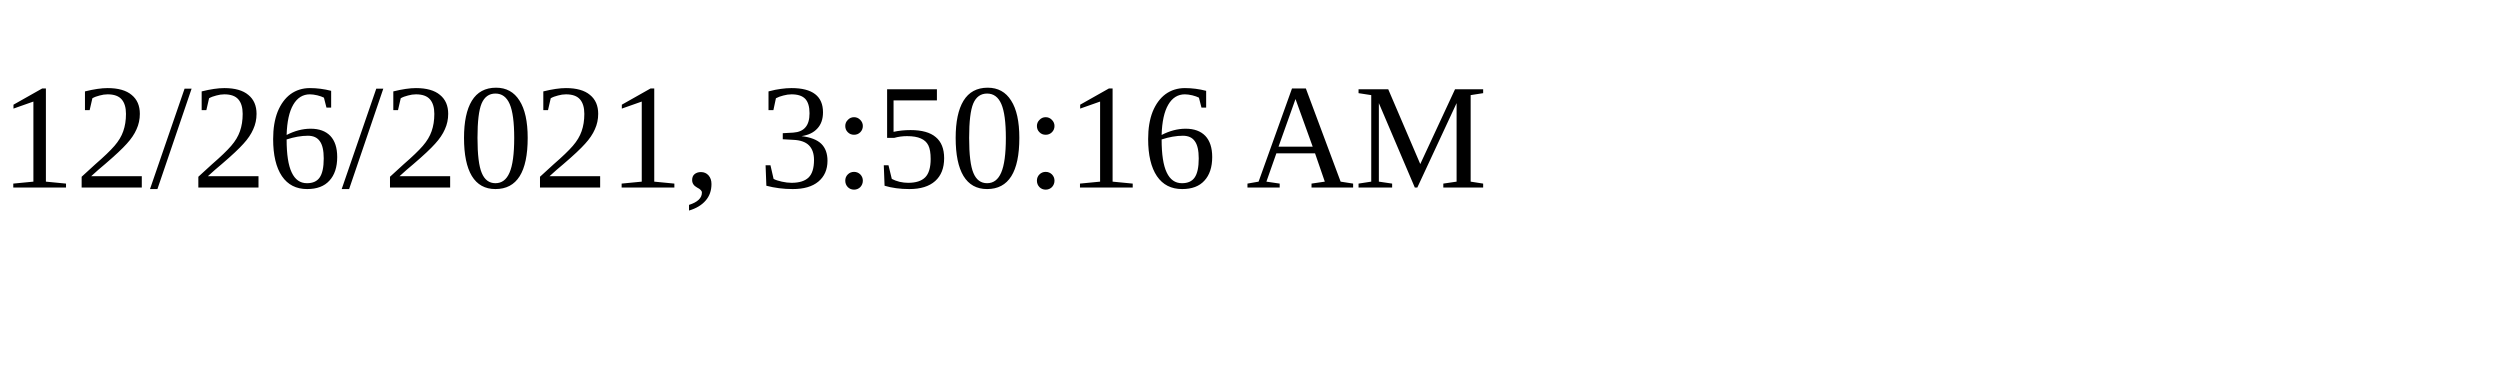
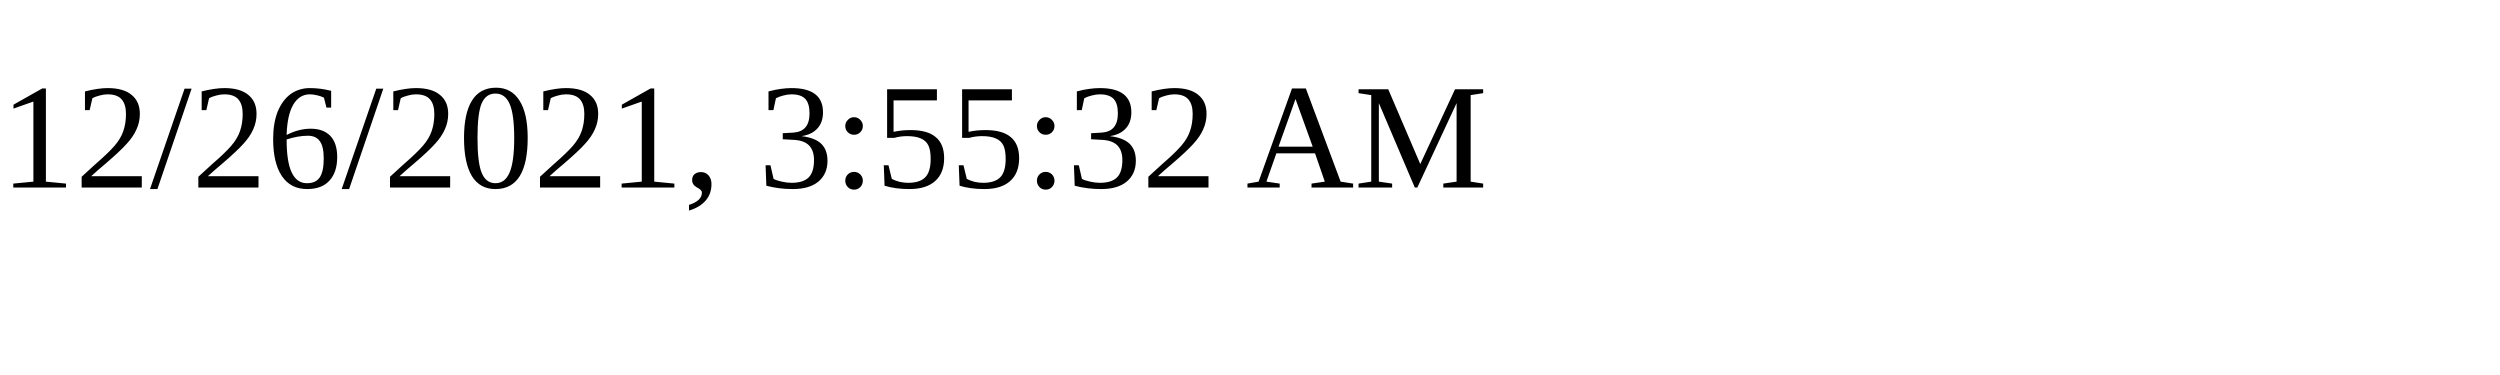
<svg xmlns="http://www.w3.org/2000/svg" height="30" width="200">
-   <text x="0" y="15">12/26/2021, 3:50:16 AM</text>
+   <text x="0" y="15">12/26/2021, 3:55:32 AM</text>
</svg>
